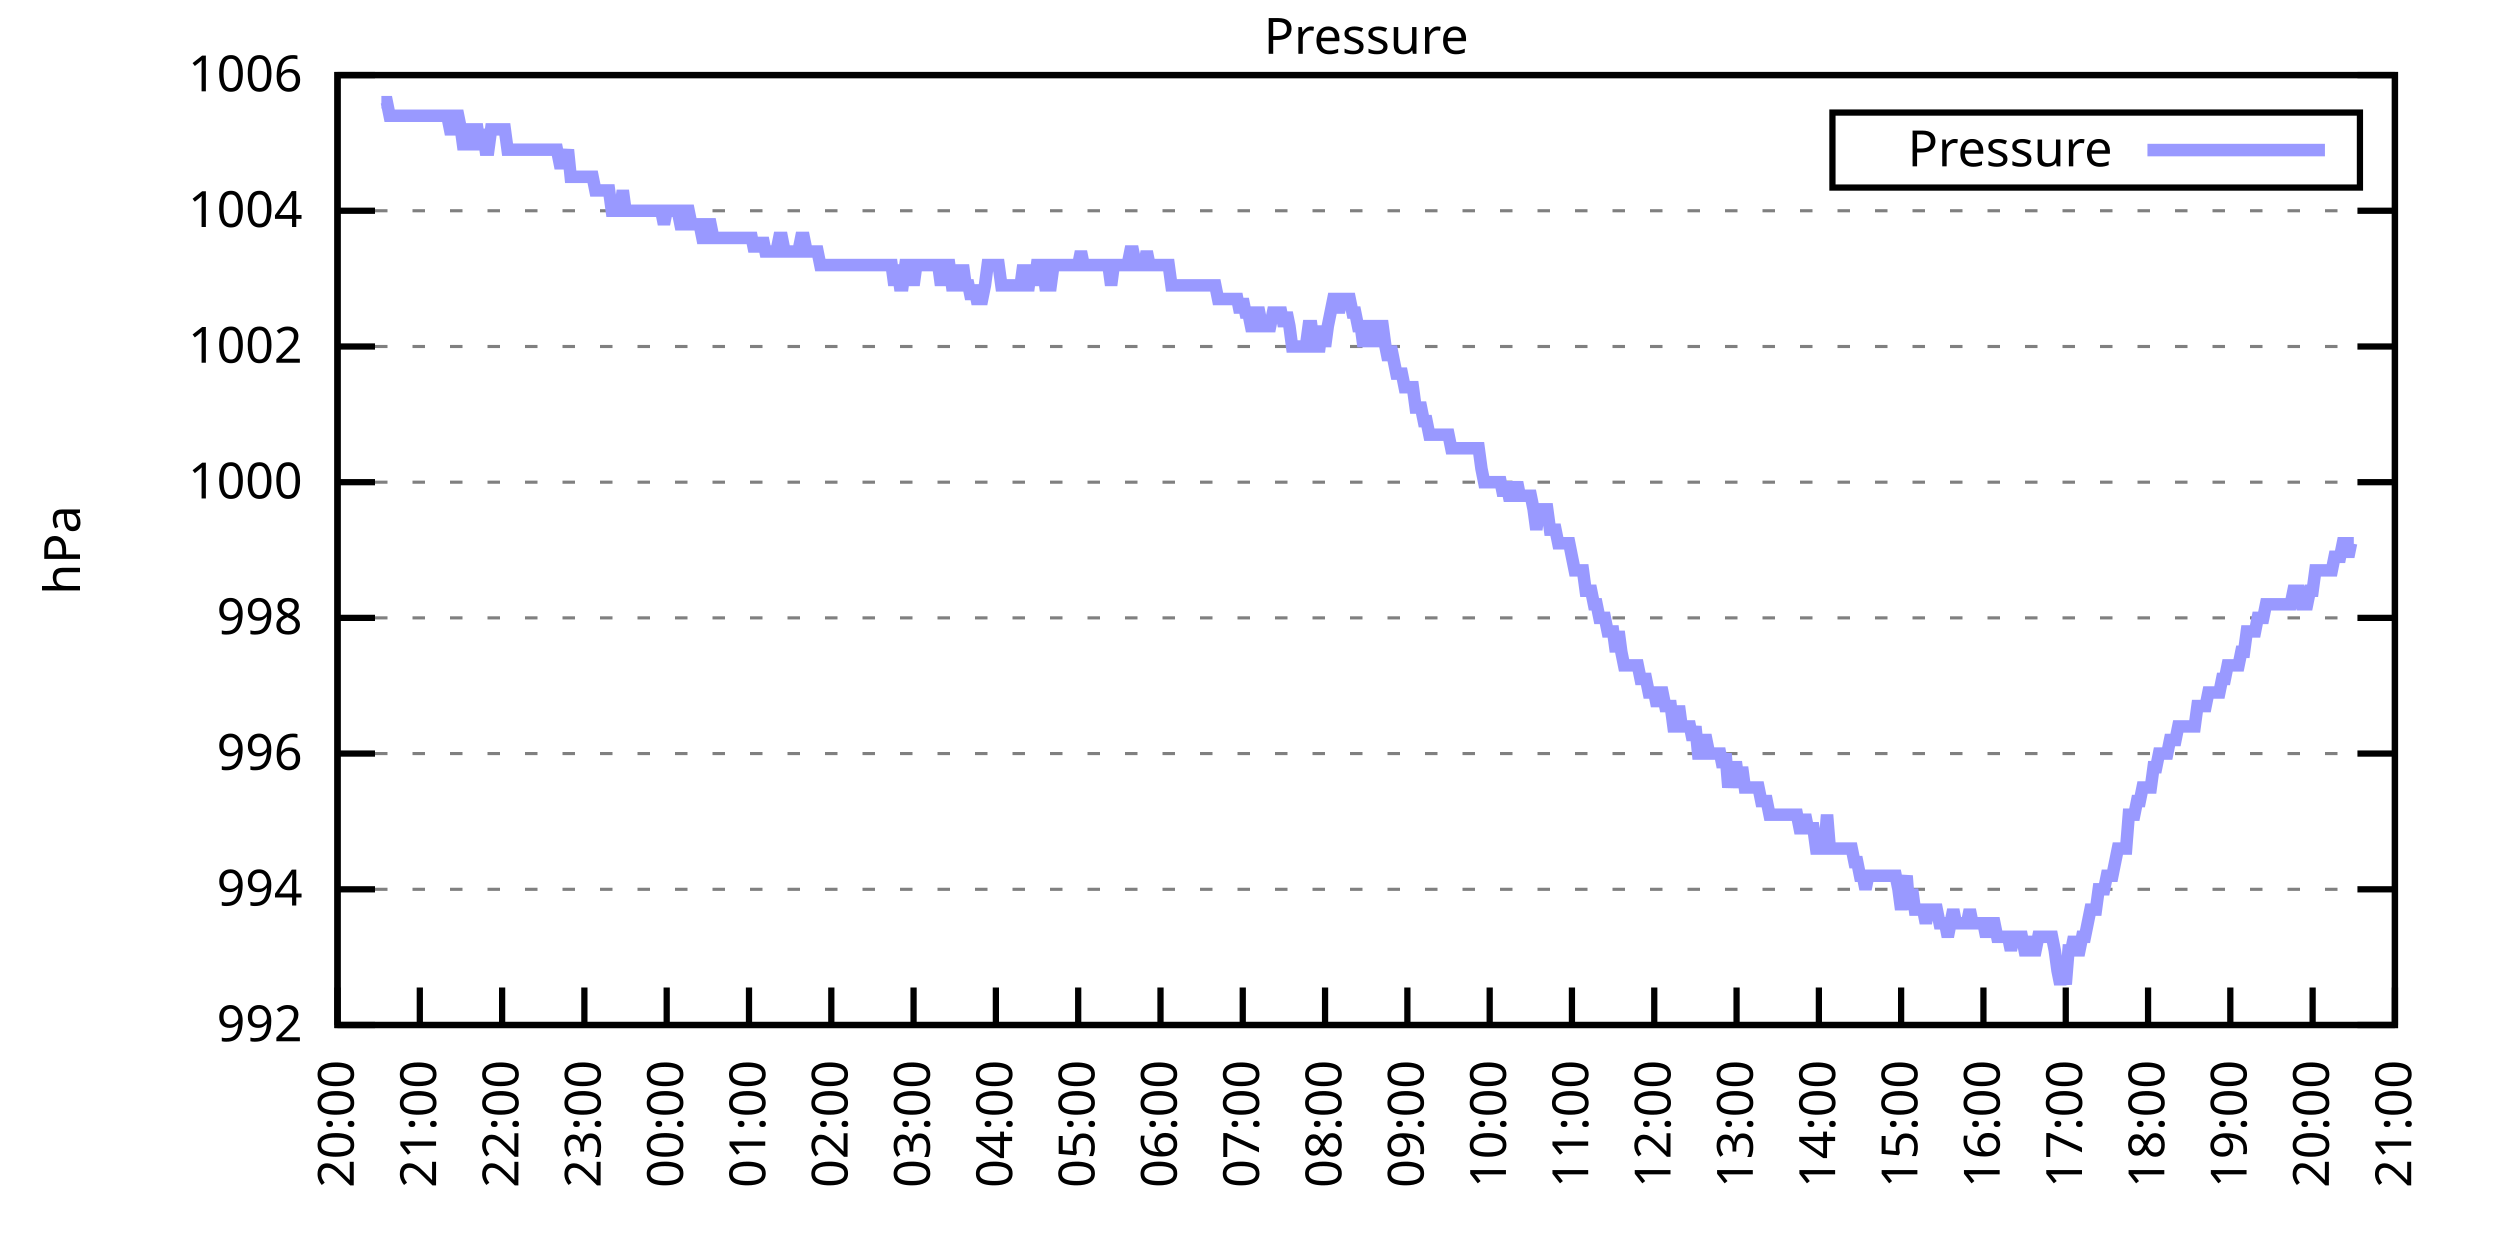
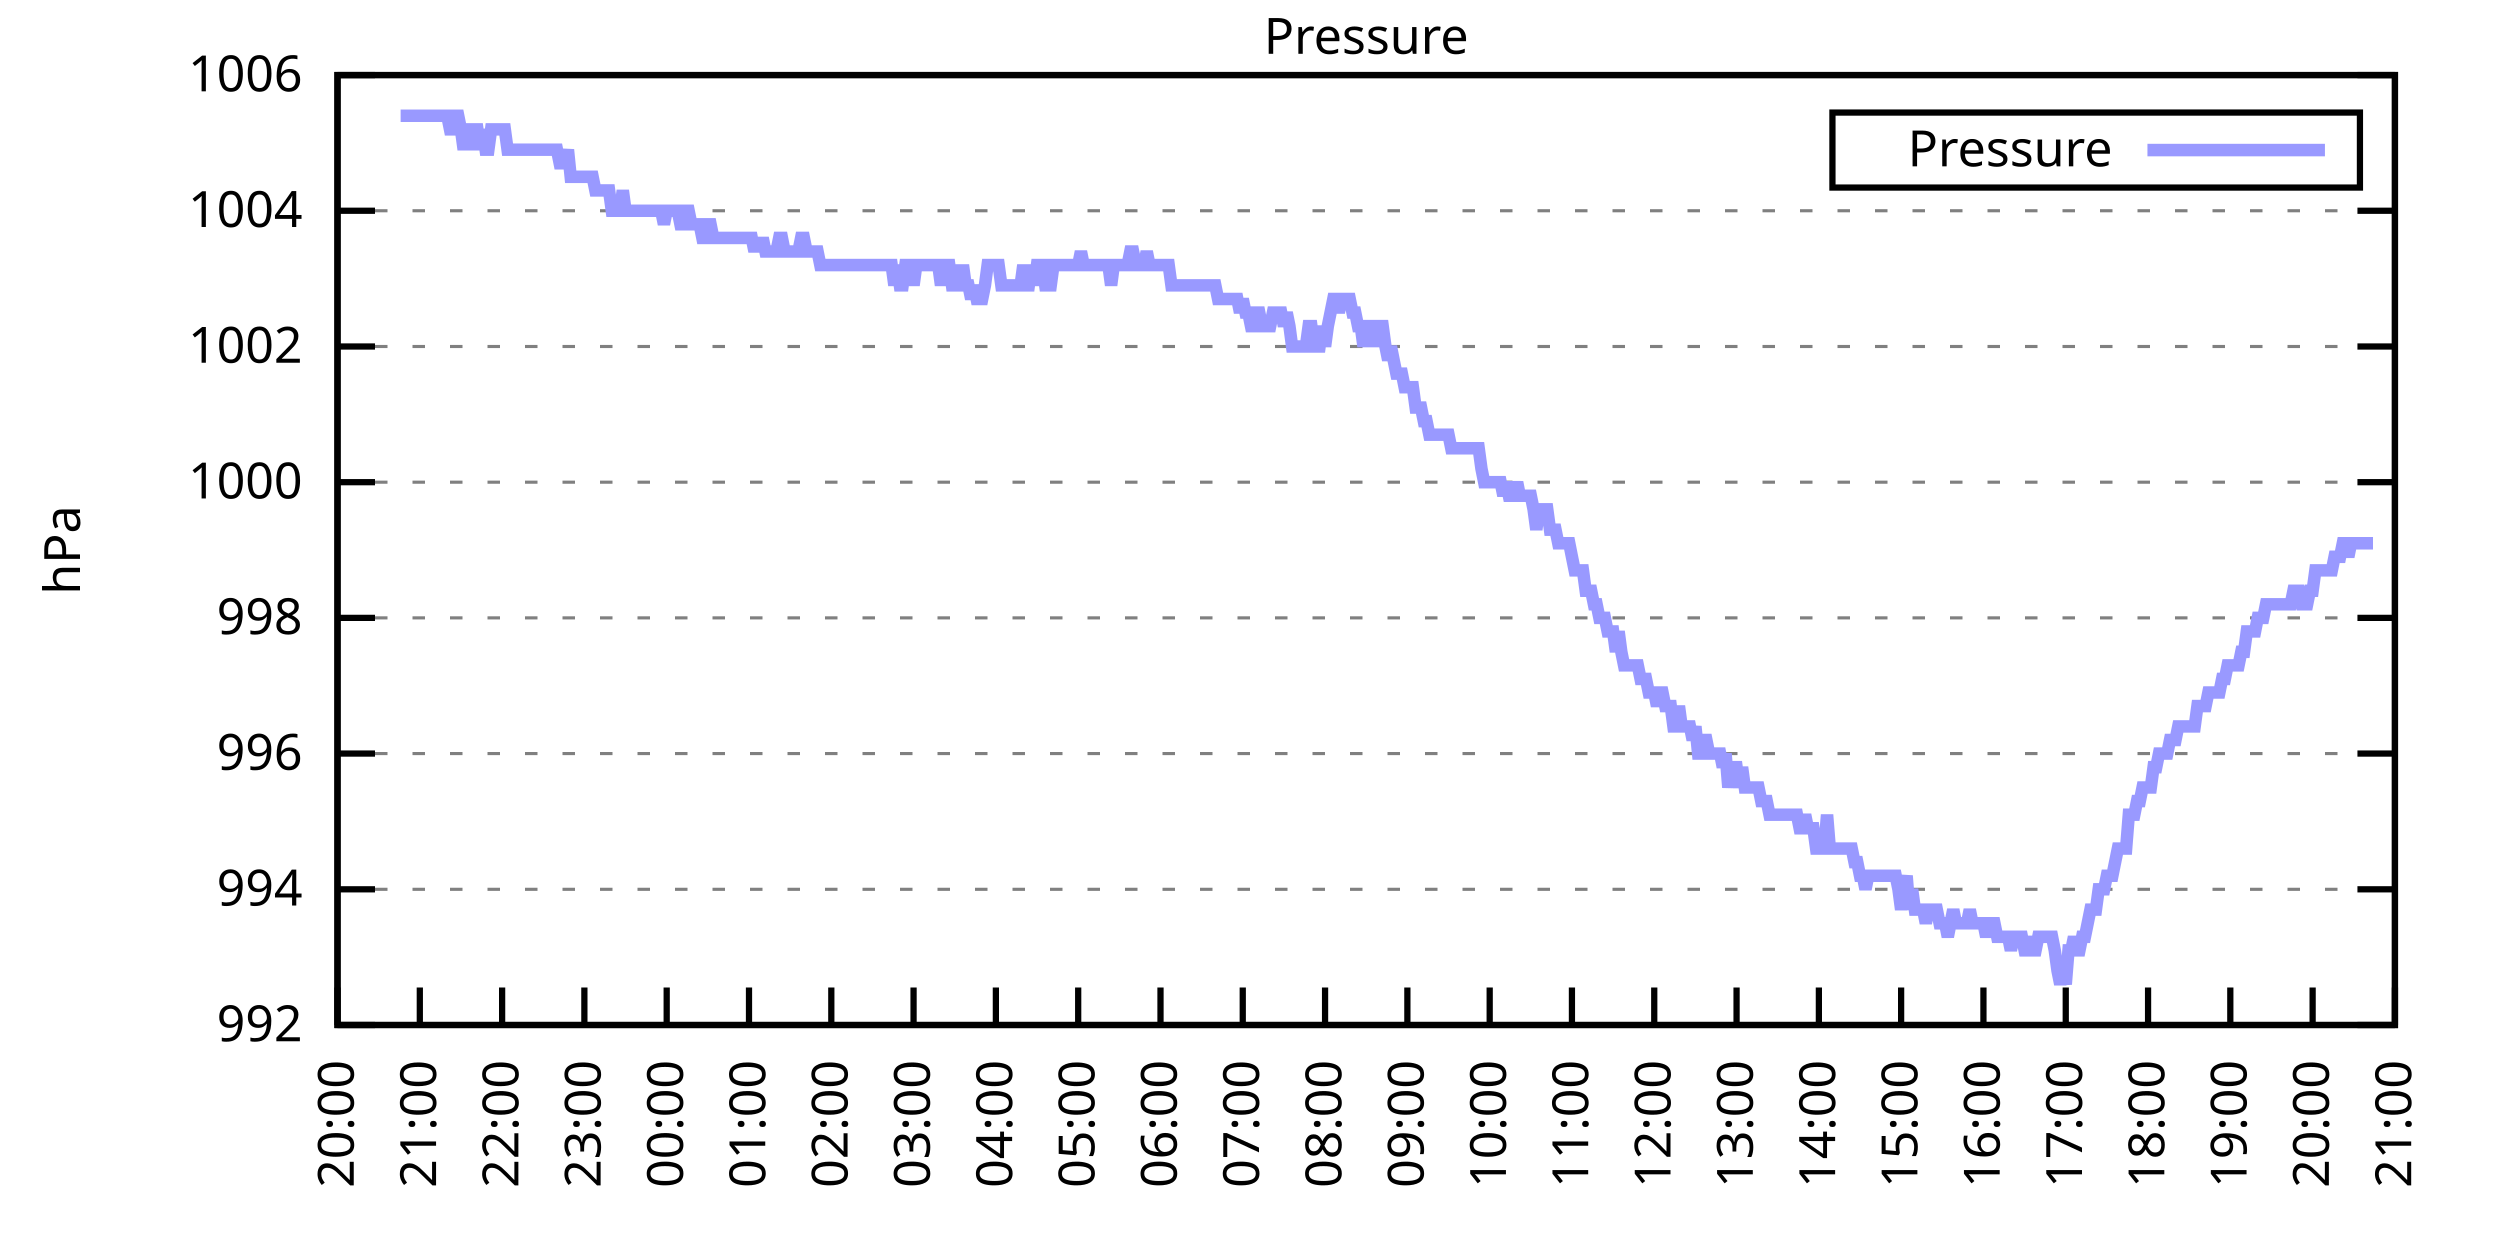
<svg xmlns="http://www.w3.org/2000/svg" xmlns:xlink="http://www.w3.org/1999/xlink" width="400" height="200" viewBox="0 0 400 200">
  <g id="gnuplot_canvas">
    <rect x="0" y="0" width="400" height="200" fill="none" />
    <defs>
      <circle id="gpDot" r="0.5" stroke-width="0.5" stroke="currentColor" />
      <path id="gpPt0" stroke-width="0.333" stroke="currentColor" d="M-1,0 h2 M0,-1 v2" />
      <path id="gpPt1" stroke-width="0.333" stroke="currentColor" d="M-1,-1 L1,1 M1,-1 L-1,1" />
      <path id="gpPt2" stroke-width="0.333" stroke="currentColor" d="M-1,0 L1,0 M0,-1 L0,1 M-1,-1 L1,1 M-1,1 L1,-1" />
      <rect id="gpPt3" stroke-width="0.333" stroke="currentColor" x="-1" y="-1" width="2" height="2" />
      <rect id="gpPt4" stroke-width="0.333" stroke="currentColor" fill="currentColor" x="-1" y="-1" width="2" height="2" />
      <circle id="gpPt5" stroke-width="0.333" stroke="currentColor" cx="0" cy="0" r="1" />
      <use xlink:href="#gpPt5" id="gpPt6" fill="currentColor" stroke="none" />
      <path id="gpPt7" stroke-width="0.333" stroke="currentColor" d="M0,-1.33 L-1.33,0.67 L1.33,0.67 z" />
      <use xlink:href="#gpPt7" id="gpPt8" fill="currentColor" stroke="none" />
      <use xlink:href="#gpPt7" id="gpPt9" stroke="currentColor" transform="rotate(180)" />
      <use xlink:href="#gpPt9" id="gpPt10" fill="currentColor" stroke="none" />
      <use xlink:href="#gpPt3" id="gpPt11" stroke="currentColor" transform="rotate(45)" />
      <use xlink:href="#gpPt11" id="gpPt12" fill="currentColor" stroke="none" />
      <path id="gpPt13" stroke-width="0.333" stroke="currentColor" d="M0,1.330 L1.265,0.411 L0.782,-1.067 L-0.782,-1.076 L-1.265,0.411 z" />
      <use xlink:href="#gpPt13" id="gpPt14" fill="currentColor" stroke="none" />
      <filter id="textbox" filterUnits="objectBoundingBox" x="0" y="0" height="1" width="1">
        <feFlood flood-color="white" flood-opacity="1" result="bgnd" />
        <feComposite in="SourceGraphic" in2="bgnd" operator="atop" />
      </filter>
      <filter id="greybox" filterUnits="objectBoundingBox" x="0" y="0" height="1" width="1">
        <feFlood flood-color="lightgrey" flood-opacity="1" result="grey" />
        <feComposite in="SourceGraphic" in2="grey" operator="atop" />
      </filter>
    </defs>
    <g fill="none" color="white" stroke="currentColor" stroke-width="1.00" stroke-linecap="butt" stroke-linejoin="miter">
</g>
    <g fill="none" color="black" stroke="currentColor" stroke-width="1.00" stroke-linecap="butt" stroke-linejoin="miter">
      <g stroke="none" shape-rendering="crispEdges">
        <polygon fill="rgb(255, 255, 255)" points="54.00,164.00 383.18,164.00 383.18,12.02 54.00,12.02 " />
      </g>
    </g>
    <g fill="none" color="black" stroke="currentColor" stroke-width="1.00" stroke-linecap="butt" stroke-linejoin="miter">
</g>
    <g fill="none" color="black" stroke="black" stroke-width="0.50" stroke-linecap="butt" stroke-linejoin="miter">
</g>
    <g fill="none" color="gray" stroke="currentColor" stroke-width="0.50" stroke-linecap="butt" stroke-linejoin="miter">
      <path stroke="gray" stroke-dasharray="2,4" class="gridline" d="M54.00,164.00 L383.19,164.00  " />
    </g>
    <g fill="none" color="gray" stroke="gray" stroke-width="1.00" stroke-linecap="butt" stroke-linejoin="miter">
</g>
    <g fill="none" color="black" stroke="currentColor" stroke-width="1.00" stroke-linecap="butt" stroke-linejoin="miter">
      <path stroke="black" d="M54.00,164.00 L60.00,164.00 M383.19,164.00 L377.19,164.00  " />
      <g transform="translate(48.40,166.60)" stroke="none" fill="black" font-family="Sans" font-size="8.00" text-anchor="end">
        <text>
          <tspan font-family="Sans"> 992</tspan>
        </text>
      </g>
    </g>
    <g fill="none" color="black" stroke="currentColor" stroke-width="1.00" stroke-linecap="butt" stroke-linejoin="miter">
</g>
    <g fill="none" color="black" stroke="black" stroke-width="0.50" stroke-linecap="butt" stroke-linejoin="miter">
</g>
    <g fill="none" color="gray" stroke="currentColor" stroke-width="0.50" stroke-linecap="butt" stroke-linejoin="miter">
      <path stroke="gray" stroke-dasharray="2,4" class="gridline" d="M54.00,142.29 L383.19,142.29  " />
    </g>
    <g fill="none" color="gray" stroke="gray" stroke-width="1.00" stroke-linecap="butt" stroke-linejoin="miter">
</g>
    <g fill="none" color="black" stroke="currentColor" stroke-width="1.00" stroke-linecap="butt" stroke-linejoin="miter">
      <path stroke="black" d="M54.00,142.29 L60.00,142.29 M383.19,142.29 L377.19,142.29  " />
      <g transform="translate(48.40,144.89)" stroke="none" fill="black" font-family="Sans" font-size="8.00" text-anchor="end">
        <text>
          <tspan font-family="Sans"> 994</tspan>
        </text>
      </g>
    </g>
    <g fill="none" color="black" stroke="currentColor" stroke-width="1.00" stroke-linecap="butt" stroke-linejoin="miter">
</g>
    <g fill="none" color="black" stroke="black" stroke-width="0.50" stroke-linecap="butt" stroke-linejoin="miter">
</g>
    <g fill="none" color="gray" stroke="currentColor" stroke-width="0.50" stroke-linecap="butt" stroke-linejoin="miter">
      <path stroke="gray" stroke-dasharray="2,4" class="gridline" d="M54.00,120.57 L383.19,120.57  " />
    </g>
    <g fill="none" color="gray" stroke="gray" stroke-width="1.00" stroke-linecap="butt" stroke-linejoin="miter">
</g>
    <g fill="none" color="black" stroke="currentColor" stroke-width="1.00" stroke-linecap="butt" stroke-linejoin="miter">
      <path stroke="black" d="M54.00,120.57 L60.00,120.57 M383.19,120.57 L377.19,120.57  " />
      <g transform="translate(48.40,123.17)" stroke="none" fill="black" font-family="Sans" font-size="8.00" text-anchor="end">
        <text>
          <tspan font-family="Sans"> 996</tspan>
        </text>
      </g>
    </g>
    <g fill="none" color="black" stroke="currentColor" stroke-width="1.00" stroke-linecap="butt" stroke-linejoin="miter">
</g>
    <g fill="none" color="black" stroke="black" stroke-width="0.50" stroke-linecap="butt" stroke-linejoin="miter">
</g>
    <g fill="none" color="gray" stroke="currentColor" stroke-width="0.50" stroke-linecap="butt" stroke-linejoin="miter">
      <path stroke="gray" stroke-dasharray="2,4" class="gridline" d="M54.00,98.86 L383.19,98.86  " />
    </g>
    <g fill="none" color="gray" stroke="gray" stroke-width="1.00" stroke-linecap="butt" stroke-linejoin="miter">
</g>
    <g fill="none" color="black" stroke="currentColor" stroke-width="1.00" stroke-linecap="butt" stroke-linejoin="miter">
      <path stroke="black" d="M54.00,98.86 L60.00,98.86 M383.19,98.86 L377.19,98.86  " />
      <g transform="translate(48.40,101.46)" stroke="none" fill="black" font-family="Sans" font-size="8.00" text-anchor="end">
        <text>
          <tspan font-family="Sans"> 998</tspan>
        </text>
      </g>
    </g>
    <g fill="none" color="black" stroke="currentColor" stroke-width="1.00" stroke-linecap="butt" stroke-linejoin="miter">
</g>
    <g fill="none" color="black" stroke="black" stroke-width="0.50" stroke-linecap="butt" stroke-linejoin="miter">
</g>
    <g fill="none" color="gray" stroke="currentColor" stroke-width="0.50" stroke-linecap="butt" stroke-linejoin="miter">
      <path stroke="gray" stroke-dasharray="2,4" class="gridline" d="M54.00,77.15 L383.19,77.15  " />
    </g>
    <g fill="none" color="gray" stroke="gray" stroke-width="1.00" stroke-linecap="butt" stroke-linejoin="miter">
</g>
    <g fill="none" color="black" stroke="currentColor" stroke-width="1.00" stroke-linecap="butt" stroke-linejoin="miter">
      <path stroke="black" d="M54.00,77.15 L60.00,77.15 M383.19,77.15 L377.19,77.15  " />
      <g transform="translate(48.40,79.75)" stroke="none" fill="black" font-family="Sans" font-size="8.00" text-anchor="end">
        <text>
          <tspan font-family="Sans"> 1000</tspan>
        </text>
      </g>
    </g>
    <g fill="none" color="black" stroke="currentColor" stroke-width="1.00" stroke-linecap="butt" stroke-linejoin="miter">
</g>
    <g fill="none" color="black" stroke="black" stroke-width="0.50" stroke-linecap="butt" stroke-linejoin="miter">
</g>
    <g fill="none" color="gray" stroke="currentColor" stroke-width="0.50" stroke-linecap="butt" stroke-linejoin="miter">
      <path stroke="gray" stroke-dasharray="2,4" class="gridline" d="M54.00,55.44 L383.19,55.44  " />
    </g>
    <g fill="none" color="gray" stroke="gray" stroke-width="1.00" stroke-linecap="butt" stroke-linejoin="miter">
</g>
    <g fill="none" color="black" stroke="currentColor" stroke-width="1.00" stroke-linecap="butt" stroke-linejoin="miter">
      <path stroke="black" d="M54.00,55.44 L60.00,55.44 M383.19,55.44 L377.19,55.44  " />
      <g transform="translate(48.40,58.04)" stroke="none" fill="black" font-family="Sans" font-size="8.00" text-anchor="end">
        <text>
          <tspan font-family="Sans"> 1002</tspan>
        </text>
      </g>
    </g>
    <g fill="none" color="black" stroke="currentColor" stroke-width="1.00" stroke-linecap="butt" stroke-linejoin="miter">
</g>
    <g fill="none" color="black" stroke="black" stroke-width="0.50" stroke-linecap="butt" stroke-linejoin="miter">
</g>
    <g fill="none" color="gray" stroke="currentColor" stroke-width="0.50" stroke-linecap="butt" stroke-linejoin="miter">
      <path stroke="gray" stroke-dasharray="2,4" class="gridline" d="M54.00,33.72 L383.19,33.72  " />
    </g>
    <g fill="none" color="gray" stroke="gray" stroke-width="1.00" stroke-linecap="butt" stroke-linejoin="miter">
</g>
    <g fill="none" color="black" stroke="currentColor" stroke-width="1.00" stroke-linecap="butt" stroke-linejoin="miter">
      <path stroke="black" d="M54.00,33.72 L60.00,33.72 M383.19,33.72 L377.19,33.72  " />
      <g transform="translate(48.40,36.32)" stroke="none" fill="black" font-family="Sans" font-size="8.00" text-anchor="end">
        <text>
          <tspan font-family="Sans"> 1004</tspan>
        </text>
      </g>
    </g>
    <g fill="none" color="black" stroke="currentColor" stroke-width="1.00" stroke-linecap="butt" stroke-linejoin="miter">
</g>
    <g fill="none" color="black" stroke="black" stroke-width="0.50" stroke-linecap="butt" stroke-linejoin="miter">
</g>
    <g fill="none" color="gray" stroke="currentColor" stroke-width="0.50" stroke-linecap="butt" stroke-linejoin="miter">
      <path stroke="gray" stroke-dasharray="2,4" class="gridline" d="M54.00,12.01 L383.19,12.01  " />
    </g>
    <g fill="none" color="gray" stroke="gray" stroke-width="1.00" stroke-linecap="butt" stroke-linejoin="miter">
</g>
    <g fill="none" color="black" stroke="currentColor" stroke-width="1.00" stroke-linecap="butt" stroke-linejoin="miter">
      <path stroke="black" d="M54.00,12.01 L60.00,12.01 M383.19,12.01 L377.19,12.01  " />
      <g transform="translate(48.40,14.61)" stroke="none" fill="black" font-family="Sans" font-size="8.00" text-anchor="end">
        <text>
          <tspan font-family="Sans"> 1006</tspan>
        </text>
      </g>
    </g>
    <g fill="none" color="black" stroke="currentColor" stroke-width="1.00" stroke-linecap="butt" stroke-linejoin="miter">
      <path stroke="black" d="M54.00,164.00 L54.00,158.00  " />
      <g transform="translate(56.60,169.60) rotate(270.00)" stroke="none" fill="black" font-family="Sans" font-size="8.00" text-anchor="end">
        <text>
          <tspan font-family="Sans">20:00</tspan>
        </text>
      </g>
    </g>
    <g fill="none" color="black" stroke="currentColor" stroke-width="1.00" stroke-linecap="butt" stroke-linejoin="miter">
      <path stroke="black" d="M67.17,164.00 L67.17,158.00  " />
      <g transform="translate(69.77,169.60) rotate(270.00)" stroke="none" fill="black" font-family="Sans" font-size="8.00" text-anchor="end">
        <text>
          <tspan font-family="Sans">21:00</tspan>
        </text>
      </g>
    </g>
    <g fill="none" color="black" stroke="currentColor" stroke-width="1.00" stroke-linecap="butt" stroke-linejoin="miter">
      <path stroke="black" d="M80.34,164.00 L80.34,158.00  " />
      <g transform="translate(82.94,169.60) rotate(270.00)" stroke="none" fill="black" font-family="Sans" font-size="8.00" text-anchor="end">
        <text>
          <tspan font-family="Sans">22:00</tspan>
        </text>
      </g>
    </g>
    <g fill="none" color="black" stroke="currentColor" stroke-width="1.00" stroke-linecap="butt" stroke-linejoin="miter">
      <path stroke="black" d="M93.50,164.00 L93.50,158.00  " />
      <g transform="translate(96.10,169.60) rotate(270.00)" stroke="none" fill="black" font-family="Sans" font-size="8.00" text-anchor="end">
        <text>
          <tspan font-family="Sans">23:00</tspan>
        </text>
      </g>
    </g>
    <g fill="none" color="black" stroke="currentColor" stroke-width="1.00" stroke-linecap="butt" stroke-linejoin="miter">
      <path stroke="black" d="M106.67,164.00 L106.67,158.00  " />
      <g transform="translate(109.27,169.60) rotate(270.00)" stroke="none" fill="black" font-family="Sans" font-size="8.00" text-anchor="end">
        <text>
          <tspan font-family="Sans">00:00</tspan>
        </text>
      </g>
    </g>
    <g fill="none" color="black" stroke="currentColor" stroke-width="1.00" stroke-linecap="butt" stroke-linejoin="miter">
      <path stroke="black" d="M119.84,164.00 L119.84,158.00  " />
      <g transform="translate(122.44,169.60) rotate(270.00)" stroke="none" fill="black" font-family="Sans" font-size="8.00" text-anchor="end">
        <text>
          <tspan font-family="Sans">01:00</tspan>
        </text>
      </g>
    </g>
    <g fill="none" color="black" stroke="currentColor" stroke-width="1.00" stroke-linecap="butt" stroke-linejoin="miter">
      <path stroke="black" d="M133.01,164.00 L133.01,158.00  " />
      <g transform="translate(135.61,169.60) rotate(270.00)" stroke="none" fill="black" font-family="Sans" font-size="8.00" text-anchor="end">
        <text>
          <tspan font-family="Sans">02:00</tspan>
        </text>
      </g>
    </g>
    <g fill="none" color="black" stroke="currentColor" stroke-width="1.00" stroke-linecap="butt" stroke-linejoin="miter">
      <path stroke="black" d="M146.17,164.00 L146.17,158.00  " />
      <g transform="translate(148.77,169.60) rotate(270.00)" stroke="none" fill="black" font-family="Sans" font-size="8.00" text-anchor="end">
        <text>
          <tspan font-family="Sans">03:00</tspan>
        </text>
      </g>
    </g>
    <g fill="none" color="black" stroke="currentColor" stroke-width="1.00" stroke-linecap="butt" stroke-linejoin="miter">
      <path stroke="black" d="M159.34,164.00 L159.34,158.00  " />
      <g transform="translate(161.94,169.60) rotate(270.00)" stroke="none" fill="black" font-family="Sans" font-size="8.00" text-anchor="end">
        <text>
          <tspan font-family="Sans">04:00</tspan>
        </text>
      </g>
    </g>
    <g fill="none" color="black" stroke="currentColor" stroke-width="1.00" stroke-linecap="butt" stroke-linejoin="miter">
      <path stroke="black" d="M172.51,164.00 L172.51,158.00  " />
      <g transform="translate(175.11,169.60) rotate(270.00)" stroke="none" fill="black" font-family="Sans" font-size="8.00" text-anchor="end">
        <text>
          <tspan font-family="Sans">05:00</tspan>
        </text>
      </g>
    </g>
    <g fill="none" color="black" stroke="currentColor" stroke-width="1.00" stroke-linecap="butt" stroke-linejoin="miter">
      <path stroke="black" d="M185.68,164.00 L185.68,158.00  " />
      <g transform="translate(188.28,169.60) rotate(270.00)" stroke="none" fill="black" font-family="Sans" font-size="8.00" text-anchor="end">
        <text>
          <tspan font-family="Sans">06:00</tspan>
        </text>
      </g>
    </g>
    <g fill="none" color="black" stroke="currentColor" stroke-width="1.00" stroke-linecap="butt" stroke-linejoin="miter">
      <path stroke="black" d="M198.84,164.00 L198.84,158.00  " />
      <g transform="translate(201.44,169.60) rotate(270.00)" stroke="none" fill="black" font-family="Sans" font-size="8.00" text-anchor="end">
        <text>
          <tspan font-family="Sans">07:00</tspan>
        </text>
      </g>
    </g>
    <g fill="none" color="black" stroke="currentColor" stroke-width="1.00" stroke-linecap="butt" stroke-linejoin="miter">
      <path stroke="black" d="M212.01,164.00 L212.01,158.00  " />
      <g transform="translate(214.61,169.60) rotate(270.00)" stroke="none" fill="black" font-family="Sans" font-size="8.00" text-anchor="end">
        <text>
          <tspan font-family="Sans">08:00</tspan>
        </text>
      </g>
    </g>
    <g fill="none" color="black" stroke="currentColor" stroke-width="1.00" stroke-linecap="butt" stroke-linejoin="miter">
      <path stroke="black" d="M225.18,164.00 L225.18,158.00  " />
      <g transform="translate(227.78,169.60) rotate(270.00)" stroke="none" fill="black" font-family="Sans" font-size="8.00" text-anchor="end">
        <text>
          <tspan font-family="Sans">09:00</tspan>
        </text>
      </g>
    </g>
    <g fill="none" color="black" stroke="currentColor" stroke-width="1.00" stroke-linecap="butt" stroke-linejoin="miter">
      <path stroke="black" d="M238.35,164.00 L238.35,158.00  " />
      <g transform="translate(240.95,169.60) rotate(270.00)" stroke="none" fill="black" font-family="Sans" font-size="8.00" text-anchor="end">
        <text>
          <tspan font-family="Sans">10:00</tspan>
        </text>
      </g>
    </g>
    <g fill="none" color="black" stroke="currentColor" stroke-width="1.00" stroke-linecap="butt" stroke-linejoin="miter">
      <path stroke="black" d="M251.51,164.00 L251.51,158.00  " />
      <g transform="translate(254.11,169.60) rotate(270.00)" stroke="none" fill="black" font-family="Sans" font-size="8.00" text-anchor="end">
        <text>
          <tspan font-family="Sans">11:00</tspan>
        </text>
      </g>
    </g>
    <g fill="none" color="black" stroke="currentColor" stroke-width="1.00" stroke-linecap="butt" stroke-linejoin="miter">
      <path stroke="black" d="M264.68,164.00 L264.68,158.00  " />
      <g transform="translate(267.28,169.60) rotate(270.00)" stroke="none" fill="black" font-family="Sans" font-size="8.00" text-anchor="end">
        <text>
          <tspan font-family="Sans">12:00</tspan>
        </text>
      </g>
    </g>
    <g fill="none" color="black" stroke="currentColor" stroke-width="1.00" stroke-linecap="butt" stroke-linejoin="miter">
      <path stroke="black" d="M277.85,164.00 L277.85,158.00  " />
      <g transform="translate(280.45,169.60) rotate(270.00)" stroke="none" fill="black" font-family="Sans" font-size="8.00" text-anchor="end">
        <text>
          <tspan font-family="Sans">13:00</tspan>
        </text>
      </g>
    </g>
    <g fill="none" color="black" stroke="currentColor" stroke-width="1.00" stroke-linecap="butt" stroke-linejoin="miter">
      <path stroke="black" d="M291.02,164.00 L291.02,158.00  " />
      <g transform="translate(293.62,169.60) rotate(270.00)" stroke="none" fill="black" font-family="Sans" font-size="8.00" text-anchor="end">
        <text>
          <tspan font-family="Sans">14:00</tspan>
        </text>
      </g>
    </g>
    <g fill="none" color="black" stroke="currentColor" stroke-width="1.00" stroke-linecap="butt" stroke-linejoin="miter">
      <path stroke="black" d="M304.18,164.00 L304.18,158.00  " />
      <g transform="translate(306.78,169.60) rotate(270.00)" stroke="none" fill="black" font-family="Sans" font-size="8.00" text-anchor="end">
        <text>
          <tspan font-family="Sans">15:00</tspan>
        </text>
      </g>
    </g>
    <g fill="none" color="black" stroke="currentColor" stroke-width="1.00" stroke-linecap="butt" stroke-linejoin="miter">
      <path stroke="black" d="M317.35,164.00 L317.35,158.00  " />
      <g transform="translate(319.95,169.60) rotate(270.00)" stroke="none" fill="black" font-family="Sans" font-size="8.00" text-anchor="end">
        <text>
          <tspan font-family="Sans">16:00</tspan>
        </text>
      </g>
    </g>
    <g fill="none" color="black" stroke="currentColor" stroke-width="1.00" stroke-linecap="butt" stroke-linejoin="miter">
      <path stroke="black" d="M330.52,164.00 L330.52,158.00  " />
      <g transform="translate(333.12,169.60) rotate(270.00)" stroke="none" fill="black" font-family="Sans" font-size="8.00" text-anchor="end">
        <text>
          <tspan font-family="Sans">17:00</tspan>
        </text>
      </g>
    </g>
    <g fill="none" color="black" stroke="currentColor" stroke-width="1.00" stroke-linecap="butt" stroke-linejoin="miter">
      <path stroke="black" d="M343.69,164.00 L343.69,158.00  " />
      <g transform="translate(346.29,169.60) rotate(270.00)" stroke="none" fill="black" font-family="Sans" font-size="8.00" text-anchor="end">
        <text>
          <tspan font-family="Sans">18:00</tspan>
        </text>
      </g>
    </g>
    <g fill="none" color="black" stroke="currentColor" stroke-width="1.00" stroke-linecap="butt" stroke-linejoin="miter">
      <path stroke="black" d="M356.85,164.00 L356.85,158.00  " />
      <g transform="translate(359.45,169.60) rotate(270.00)" stroke="none" fill="black" font-family="Sans" font-size="8.00" text-anchor="end">
        <text>
          <tspan font-family="Sans">19:00</tspan>
        </text>
      </g>
    </g>
    <g fill="none" color="black" stroke="currentColor" stroke-width="1.00" stroke-linecap="butt" stroke-linejoin="miter">
      <path stroke="black" d="M370.02,164.00 L370.02,158.00  " />
      <g transform="translate(372.62,169.60) rotate(270.00)" stroke="none" fill="black" font-family="Sans" font-size="8.00" text-anchor="end">
        <text>
          <tspan font-family="Sans">20:00</tspan>
        </text>
      </g>
    </g>
    <g fill="none" color="black" stroke="currentColor" stroke-width="1.00" stroke-linecap="butt" stroke-linejoin="miter">
      <path stroke="black" d="M383.19,164.00 L383.19,158.00  " />
      <g transform="translate(385.79,169.60) rotate(270.00)" stroke="none" fill="black" font-family="Sans" font-size="8.00" text-anchor="end">
        <text>
          <tspan font-family="Sans">21:00</tspan>
        </text>
      </g>
    </g>
    <g fill="none" color="black" stroke="currentColor" stroke-width="1.00" stroke-linecap="butt" stroke-linejoin="miter">
</g>
    <g fill="none" color="black" stroke="currentColor" stroke-width="1.00" stroke-linecap="butt" stroke-linejoin="miter">
      <path stroke="black" d="M54.00,12.01 L54.00,164.00 L383.19,164.00 L383.19,12.01 L54.00,12.01 Z  " />
    </g>
    <g fill="none" color="black" stroke="currentColor" stroke-width="1.00" stroke-linecap="butt" stroke-linejoin="miter">
</g>
    <g fill="none" color="black" stroke="currentColor" stroke-width="1.00" stroke-linecap="butt" stroke-linejoin="miter">
      <path stroke="black" d="M293.19,30.01 L293.19,18.01 L377.59,18.01 L377.59,30.01 L293.19,30.01 Z  " />
    </g>
    <g id="Pressure_plot_1">
      <g fill="none" color="white" stroke="black" stroke-width="2.00" stroke-linecap="butt" stroke-linejoin="miter">
</g>
      <g fill="none" color="black" stroke="currentColor" stroke-width="2.00" stroke-linecap="butt" stroke-linejoin="miter">
        <g transform="translate(337.99,26.61)" stroke="none" fill="black" font-family="Sans" font-size="8.00" text-anchor="end">
          <text>
            <tspan font-family="Sans">Pressure</tspan>
          </text>
        </g>
      </g>
      <g fill="none" color="black" stroke="currentColor" stroke-width="2.00" stroke-linecap="butt" stroke-linejoin="miter">
-         <path stroke="rgb(153, 153, 255)" d="M343.59,24.01 L371.99,24.01 M61.02,16.35 L61.46,16.35 L61.90,16.35 L62.34,18.52 L62.78,18.52 L63.22,18.52   L63.66,18.52 L64.10,18.52 L64.53,18.52 L64.97,18.52 L65.41,18.52 L65.85,18.52 L66.29,18.52 L66.73,18.52   L67.17,18.52 L67.61,18.52 L68.05,18.52 L68.48,18.52 L68.92,18.52 L69.80,18.52 L70.24,18.52 L70.68,18.52   L71.12,18.52 L71.56,18.52 L72.00,20.70 L72.43,20.70 L72.87,18.52 L73.31,18.52 L73.75,20.70 L74.19,23.95   L74.63,20.70 L75.07,20.70 L75.51,23.95 L75.95,20.70 L76.38,20.70 L76.82,23.95 L77.26,20.70 L77.70,23.95   L78.14,23.95 L78.58,20.70 L79.02,20.70 L79.46,20.70 L79.90,20.70 L80.34,20.70 L80.77,20.70 L81.21,23.95   L81.65,23.95 L82.09,23.95 L82.53,23.95 L82.97,23.95 L83.41,23.95 L83.85,23.95 L84.29,23.95 L84.72,23.95   L85.16,23.95 L85.60,23.95 L86.04,23.95 L86.48,23.95 L86.92,23.95 L87.36,23.95 L87.80,23.95 L88.24,23.95   L88.67,23.95 L89.11,23.95 L89.55,26.12 L89.99,26.12 L90.43,26.12 L90.87,23.95 L91.31,28.29 L91.75,28.29   L92.19,28.29 L92.62,28.29 L93.06,28.29 L93.50,28.29 L93.94,28.29 L94.38,28.29 L94.82,28.29 L95.26,30.47   L95.70,30.47 L96.14,30.47 L96.58,30.47 L97.01,30.47 L97.45,30.47 L97.89,33.72 L98.33,33.72 L98.77,33.72   L99.21,33.72 L99.65,30.47 L100.09,33.72 L100.53,33.72 L100.96,33.72 L101.40,33.72 L101.84,33.72 L102.28,33.72   L102.72,33.72 L103.16,33.72 L103.60,33.72 L104.04,33.72 L104.48,33.72 L104.91,33.72 L105.35,33.72 L105.79,33.72   L106.23,35.89 L106.67,33.72 L107.11,33.72 L107.55,33.72 L107.99,33.72 L108.43,33.72 L108.87,35.89 L109.30,35.89   L109.74,33.72 L110.18,33.72 L110.62,35.89 L111.06,35.89 L111.50,35.89 L111.94,35.89 L112.38,38.07 L112.82,38.07   L113.25,35.89 L113.69,35.89 L114.13,38.07 L114.57,38.07 L115.01,38.07 L115.45,38.07 L115.89,38.07 L116.33,38.07   L116.77,38.07 L117.20,38.07 L117.64,38.07 L118.08,38.07 L118.52,38.07 L118.96,38.07 L119.40,38.07 L119.84,38.07   L120.28,38.07 L120.72,40.24 L121.15,38.07 L121.59,40.24 L122.03,38.07 L122.47,40.24 L122.91,40.24 L123.35,40.24   L123.79,40.24 L124.23,40.24 L124.67,38.07 L125.11,38.07 L125.54,40.24 L125.98,40.24 L126.42,40.24 L126.86,40.24   L127.30,40.24 L127.74,40.24 L128.18,38.07 L128.62,38.07 L129.06,40.24 L129.49,40.24 L129.93,40.24 L130.37,40.24   L130.81,40.24 L131.25,42.41 L131.69,42.41 L132.13,42.41 L132.57,42.41 L133.01,42.41 L133.44,42.41 L133.88,42.41   L134.32,42.41 L134.76,42.41 L135.20,42.41 L135.64,42.41 L136.08,42.41 L136.52,42.41 L136.96,42.41 L137.39,42.41   L137.83,42.41 L138.27,42.41 L138.71,42.41 L139.15,42.41 L139.59,42.41 L140.03,42.41 L140.47,42.41 L140.91,42.41   L141.35,42.41 L141.78,42.41 L142.22,42.41 L142.66,42.41 L143.10,45.66 L143.54,42.41 L143.98,45.66 L144.42,45.66   L144.86,42.41 L145.30,42.41 L145.73,42.41 L146.17,45.66 L146.61,42.41 L147.05,42.41 L147.49,42.41 L147.93,42.41   L148.37,42.41 L148.81,42.41 L149.25,42.41 L149.68,42.41 L150.12,42.41 L150.56,45.66 L151.00,42.41 L151.44,42.41   L151.88,42.41 L152.32,45.66 L152.76,45.66 L153.20,42.41 L153.63,45.66 L154.07,42.41 L154.51,45.66 L154.95,45.66   L155.39,47.84 L155.83,45.66 L156.27,47.84 L156.71,47.84 L157.15,47.84 L157.59,45.66 L158.02,42.41 L158.46,42.41   L158.90,42.41 L159.34,42.41 L159.78,42.41 L160.22,45.66 L160.66,45.66 L161.10,45.66 L161.54,45.66 L161.97,45.66   L162.41,45.66 L162.85,45.66 L163.29,45.66 L163.73,42.41 L164.17,45.66 L164.61,45.66 L165.05,42.41 L165.49,45.66   L165.92,42.41 L166.36,42.41 L166.80,42.41 L167.24,45.66 L167.68,45.66 L168.12,45.66 L168.56,42.41 L169.00,42.41   L169.44,42.41 L169.87,42.41 L170.31,42.41 L170.75,42.41 L171.19,42.41 L171.63,42.41 L172.07,42.41 L172.51,42.41   L172.95,40.24 L173.39,42.41 L173.83,42.41 L174.26,42.41 L174.70,42.41 L175.14,42.41 L175.58,42.41 L176.02,42.41   L176.46,42.41 L176.90,42.41 L177.34,42.41 L177.78,45.66 L178.21,42.41 L178.65,42.41 L179.09,42.41 L179.53,42.41   L179.97,42.41 L180.41,42.41 L180.85,40.24 L181.29,40.24 L181.73,42.41 L182.16,42.41 L182.60,42.41 L183.04,42.41   L183.48,40.24 L183.92,42.41 L184.36,42.41 L184.80,42.41 L185.24,42.41 L185.68,42.41 L186.11,42.41 L186.55,42.41   L186.99,42.41 L187.43,45.66 L187.87,45.66 L188.31,45.66 L188.75,45.66 L189.19,45.66 L189.63,45.66 L190.07,45.66   L190.50,45.66 L190.94,45.66 L191.38,45.66 L191.82,45.66 L192.26,45.66 L192.70,45.66 L193.14,45.66 L193.58,45.66   L194.02,45.66 L194.45,45.66 L194.89,47.84 L195.33,47.84 L195.77,47.84 L196.21,47.84 L196.65,47.84 L197.09,47.84   L197.53,47.84 L197.97,47.84 L198.40,50.01 L198.84,47.84 L199.28,50.01 L199.72,50.01 L200.16,52.18 L200.60,52.18   L201.04,50.01 L201.48,50.01 L201.92,52.18 L202.35,52.18 L202.79,52.18 L203.23,52.18 L203.67,50.01 L204.11,50.01   L204.55,50.01 L204.99,50.01 L205.43,52.18 L205.87,50.01 L206.31,52.18 L206.74,55.44 L207.18,55.44 L207.62,55.44   L208.06,55.44 L208.50,55.44 L208.94,55.44 L209.38,52.18 L209.82,52.18 L210.26,55.44 L210.69,55.44 L211.13,55.44   L211.57,52.18 L212.01,55.44 L212.45,52.18 L212.89,50.01 L213.33,47.84 L213.77,47.84 L214.21,50.01 L214.64,47.84   L215.08,47.84 L215.52,47.84 L215.96,47.84 L216.40,50.01 L216.84,50.01 L217.28,52.18 L217.72,52.18 L218.16,55.44   L218.60,52.18 L219.03,52.18 L219.47,52.18 L219.91,55.44 L220.35,52.18 L220.79,52.18 L221.23,52.18 L221.67,55.44   L222.11,57.61 L222.55,55.44 L222.98,57.61 L223.42,59.78 L223.86,59.78 L224.30,59.78 L224.74,61.95 L225.18,61.95   L225.62,61.95 L226.06,61.95 L226.50,65.21 L226.93,65.21 L227.37,65.21 L227.81,67.38 L228.25,67.38 L228.69,69.55   L229.13,69.55 L229.57,69.55 L230.01,69.55 L230.45,69.55 L230.88,69.55 L231.32,69.55 L231.76,69.55 L232.20,71.72   L232.64,71.72 L233.08,71.72 L233.52,71.72 L233.96,71.72 L234.40,71.72 L234.84,71.72 L235.27,71.72 L235.71,71.72   L236.15,71.72 L236.59,71.72 L237.03,74.98 L237.47,77.15 L237.91,77.15 L238.35,77.15 L238.79,77.15 L239.22,77.15   L239.66,77.15 L240.10,77.15 L240.54,79.32 L240.98,77.15 L241.42,79.32 L241.86,79.32 L242.30,79.32 L242.74,77.15   L243.17,79.32 L243.61,79.32 L244.05,79.32 L244.49,79.32 L244.93,79.32 L245.37,81.49 L245.81,84.75 L246.25,81.49   L246.69,81.49 L247.12,81.49 L247.56,81.49 L248.00,84.75 L248.44,84.75 L248.88,84.75 L249.32,86.92 L249.76,86.92   L250.20,86.92 L250.64,86.92 L251.08,86.92 L251.51,89.09 L251.95,91.26 L252.39,91.26 L252.83,91.26 L253.27,91.26   L253.71,94.52 L254.15,94.52 L254.59,94.52 L255.03,96.69 L255.46,96.69 L255.90,98.86 L256.34,98.86 L256.78,98.86   L257.22,101.03 L257.66,101.03 L258.10,101.03 L258.54,104.29 L258.98,101.03 L259.41,104.29 L259.85,106.46 L260.29,106.46   L260.73,106.46 L261.17,106.46 L261.61,106.46 L262.05,106.46 L262.49,108.63 L262.93,108.63 L263.36,108.63 L263.80,110.80   L264.24,110.80 L264.68,110.80 L265.12,112.97 L265.56,110.80 L266.00,110.80 L266.44,112.97 L266.88,112.97 L267.32,112.97   L267.75,116.23 L268.19,116.23 L268.63,112.97 L269.07,116.23 L269.51,116.23 L269.95,116.23 L270.39,116.23 L270.83,118.40   L271.27,116.23 L271.70,120.57 L272.14,120.57 L272.58,118.40 L273.02,118.40 L273.46,120.57 L273.90,120.57 L274.34,120.57   L274.78,120.57 L275.22,120.57 L275.65,122.75 L276.09,120.57 L276.53,126.00 L276.97,122.75 L277.41,122.75 L277.85,122.75   L278.29,126.00 L278.73,122.75 L279.17,126.00 L279.60,126.00 L280.04,126.00 L280.48,126.00 L280.92,126.00 L281.36,126.00   L281.80,128.17 L282.24,128.17 L282.68,128.17 L283.12,130.35 L283.56,130.35 L283.99,130.35 L284.43,130.35 L284.87,130.35   L285.31,130.35 L285.75,130.35 L286.19,130.35 L286.63,130.35 L287.07,130.35 L287.51,130.35 L287.94,132.52 L288.38,132.52   L288.82,130.35 L289.26,132.52 L289.70,132.52 L290.14,132.52 L290.58,135.77 L291.02,135.77 L291.46,135.77 L291.89,135.77   L292.33,130.35 L292.77,135.77 L293.21,135.77 L293.65,135.77 L294.09,135.77 L294.53,135.77 L294.97,135.77 L295.41,135.77   L295.84,135.77 L296.28,135.77 L296.72,137.94 L297.16,137.94 L297.60,140.12 L298.04,140.12 L298.48,142.29 L298.92,140.12   L299.36,140.12 L299.80,140.12 L300.23,140.12 L300.67,140.12 L301.11,140.12 L301.55,140.12 L301.99,140.12 L302.43,140.12   L302.87,140.12 L303.31,140.12 L303.75,142.29 L304.18,145.54 L304.62,142.29 L305.06,140.12 L305.50,145.54 L305.94,142.29   L306.38,145.54 L306.82,145.54 L307.26,145.54 L307.70,145.54 L308.13,147.72 L308.57,145.54 L309.01,145.54 L309.45,145.54   L309.89,145.54 L310.33,147.72 L310.77,147.72 L311.21,147.72 L311.65,149.89 L312.08,147.72 L312.52,145.54 L312.96,147.72   L313.40,147.72 L313.84,147.72 L314.28,147.72 L314.72,147.72 L315.16,145.54 L315.60,147.72 L316.04,147.72 L316.47,147.72   L316.91,147.72 L317.35,147.72 L317.79,149.89 L318.23,147.72 L318.67,147.72 L319.11,147.72 L319.55,149.89 L319.99,149.89   L320.42,149.89 L320.86,149.89 L321.30,149.89 L321.74,152.06 L322.18,149.89 L322.62,149.89 L323.06,149.89 L323.50,149.89   L323.94,152.06 L324.37,152.06 L324.81,149.89 L325.25,152.06 L325.69,152.06 L326.13,149.89 L326.57,149.89 L327.01,149.89   L327.45,149.89 L327.89,149.89 L328.33,149.89 L328.76,152.06 L329.20,155.31 L329.64,157.49 L330.08,155.31 L330.52,157.49   L330.96,152.06 L331.40,152.06 L331.84,149.89 L332.28,152.06 L332.71,152.06 L333.15,149.89 L333.59,149.89 L334.03,147.72   L334.47,145.54 L334.91,145.54 L335.35,145.54 L335.79,142.29 L336.23,142.29 L336.66,142.29 L337.10,140.12 L337.54,140.12   L337.98,140.12 L338.42,137.94 L338.86,135.77 L339.30,135.77 L339.74,135.77 L340.18,135.77 L340.61,130.35 L341.05,130.35   L341.49,130.35 L341.93,128.17 L342.37,128.17 L342.81,126.00 L343.25,126.00 L343.69,126.00 L344.13,126.00 L344.57,122.75   L345.00,122.75 L345.44,120.57 L345.88,120.57 L346.32,120.57 L346.76,120.57 L347.20,118.40 L347.64,118.40 L348.08,118.40   L348.52,116.23 L348.95,116.23 L349.39,116.23 L349.83,116.23 L350.27,116.23 L350.71,116.23 L351.15,116.23 L351.59,112.97   L352.03,112.97 L352.47,112.97 L352.90,112.97 L353.34,110.80 L353.78,110.80 L354.22,110.80 L354.66,110.80 L355.10,110.80   L355.54,108.63 L355.98,108.63 L356.42,106.46 L356.85,106.46 L357.29,106.46 L357.73,106.46 L358.17,106.46 L358.61,104.29   L359.05,104.29 L359.49,101.03 L359.93,101.03 L360.37,101.03 L360.81,101.03 L361.24,98.86 L361.68,98.86 L362.12,98.86   L362.56,96.69 L363.00,96.69 L363.44,96.69 L363.88,96.69 L364.32,96.69 L364.76,96.69 L365.19,96.69 L365.63,96.69   L366.07,96.69 L366.51,96.69 L366.95,94.52 L367.39,94.52 L367.83,94.52 L368.27,96.69 L368.71,96.69 L369.14,96.69   L369.58,94.52 L370.02,94.52 L370.46,91.26 L370.90,91.26 L371.34,91.26 L371.78,91.26 L372.22,91.26 L372.66,91.26   L373.09,91.26 L373.53,89.09 L373.97,89.09 L374.41,89.09 L374.85,86.92 L375.29,86.92 L375.73,89.09 L376.17,86.92   L376.61,86.92  " />
+         <path stroke="rgb(153, 153, 255)" d="M343.59,24.01 L371.99,24.01 M64.10,18.52 L64.53,18.52 L64.97,18.52 L65.41,18.52 L65.85,18.52 L66.29,18.52   L66.73,18.52 L67.17,18.52 L67.61,18.52 L68.05,18.52 L68.48,18.52 L68.92,18.52 L69.80,18.52 L70.24,18.52   L70.68,18.52 L71.12,18.52 L71.56,18.52 L72.00,20.70 L72.43,20.70 L72.87,18.52 L73.31,18.52 L73.75,20.70   L74.19,23.95 L74.63,20.70 L75.07,20.70 L75.51,23.95 L75.95,20.70 L76.38,20.70 L76.82,23.95 L77.26,20.70   L77.70,23.95 L78.14,23.95 L78.58,20.70 L79.02,20.70 L79.46,20.70 L79.90,20.70 L80.34,20.70 L80.77,20.70   L81.21,23.95 L81.65,23.95 L82.09,23.95 L82.53,23.95 L82.97,23.95 L83.41,23.95 L83.85,23.95 L84.29,23.95   L84.72,23.95 L85.16,23.95 L85.60,23.95 L86.04,23.95 L86.48,23.95 L86.92,23.95 L87.36,23.95 L87.80,23.95   L88.24,23.95 L88.67,23.95 L89.11,23.95 L89.55,26.12 L89.99,26.12 L90.43,26.12 L90.87,23.95 L91.31,28.29   L91.75,28.29 L92.19,28.29 L92.62,28.29 L93.06,28.29 L93.50,28.29 L93.94,28.29 L94.38,28.29 L94.82,28.29   L95.26,30.47 L95.70,30.47 L96.14,30.47 L96.58,30.47 L97.01,30.47 L97.45,30.47 L97.89,33.72 L98.33,33.72   L98.77,33.72 L99.21,33.72 L99.65,30.47 L100.09,33.72 L100.53,33.72 L100.96,33.72 L101.40,33.72 L101.84,33.72   L102.28,33.72 L102.72,33.72 L103.16,33.72 L103.60,33.72 L104.04,33.72 L104.48,33.72 L104.91,33.72 L105.35,33.72   L105.79,33.72 L106.23,35.89 L106.67,33.72 L107.11,33.72 L107.55,33.72 L107.99,33.72 L108.43,33.72 L108.87,35.89   L109.30,35.89 L109.74,33.72 L110.18,33.72 L110.62,35.89 L111.06,35.89 L111.50,35.89 L111.94,35.89 L112.38,38.07   L112.82,38.07 L113.25,35.89 L113.69,35.89 L114.13,38.07 L114.57,38.07 L115.01,38.07 L115.45,38.07 L115.89,38.07   L116.33,38.07 L116.77,38.07 L117.20,38.07 L117.64,38.07 L118.08,38.07 L118.52,38.07 L118.96,38.07 L119.40,38.07   L119.84,38.07 L120.28,38.07 L120.72,40.24 L121.15,38.07 L121.59,40.24 L122.03,38.07 L122.47,40.24 L122.91,40.24   L123.35,40.24 L123.79,40.24 L124.23,40.24 L124.67,38.07 L125.11,38.07 L125.54,40.24 L125.98,40.24 L126.42,40.24   L126.86,40.24 L127.30,40.24 L127.74,40.24 L128.18,38.07 L128.62,38.07 L129.06,40.24 L129.49,40.24 L129.93,40.24   L130.37,40.24 L130.81,40.24 L131.25,42.41 L131.69,42.41 L132.13,42.41 L132.57,42.41 L133.01,42.41 L133.44,42.41   L133.88,42.41 L134.32,42.41 L134.76,42.41 L135.20,42.41 L135.64,42.41 L136.08,42.41 L136.52,42.41 L136.96,42.41   L137.39,42.41 L137.83,42.41 L138.27,42.41 L138.71,42.41 L139.15,42.41 L139.59,42.41 L140.03,42.41 L140.47,42.41   L140.91,42.41 L141.35,42.41 L141.78,42.41 L142.22,42.41 L142.66,42.41 L143.10,45.66 L143.54,42.41 L143.98,45.66   L144.42,45.66 L144.86,42.41 L145.30,42.41 L145.73,42.41 L146.17,45.66 L146.61,42.41 L147.05,42.41 L147.49,42.41   L147.93,42.41 L148.37,42.41 L148.81,42.41 L149.25,42.41 L149.68,42.41 L150.12,42.41 L150.56,45.66 L151.00,42.41   L151.44,42.41 L151.88,42.41 L152.32,45.66 L152.76,45.66 L153.20,42.41 L153.63,45.66 L154.07,42.41 L154.51,45.66   L154.95,45.66 L155.39,47.84 L155.83,45.66 L156.27,47.84 L156.71,47.84 L157.15,47.84 L157.59,45.66 L158.02,42.41   L158.46,42.41 L158.90,42.41 L159.34,42.41 L159.78,42.41 L160.22,45.66 L160.66,45.66 L161.10,45.66 L161.54,45.66   L161.97,45.66 L162.41,45.66 L162.85,45.66 L163.29,45.66 L163.73,42.41 L164.17,45.66 L164.61,45.66 L165.05,42.41   L165.49,45.66 L165.92,42.41 L166.36,42.41 L166.80,42.41 L167.24,45.66 L167.68,45.66 L168.12,45.66 L168.56,42.41   L169.00,42.41 L169.44,42.41 L169.87,42.41 L170.31,42.41 L170.75,42.41 L171.19,42.41 L171.63,42.41 L172.07,42.41   L172.51,42.41 L172.95,40.24 L173.39,42.41 L173.83,42.41 L174.26,42.41 L174.70,42.41 L175.14,42.41 L175.58,42.41   L176.02,42.41 L176.46,42.41 L176.90,42.41 L177.34,42.41 L177.78,45.66 L178.21,42.41 L178.65,42.41 L179.09,42.41   L179.53,42.41 L179.97,42.41 L180.41,42.41 L180.85,40.24 L181.29,40.24 L181.73,42.41 L182.16,42.41 L182.60,42.41   L183.04,42.41 L183.48,40.24 L183.92,42.41 L184.36,42.41 L184.80,42.41 L185.24,42.41 L185.68,42.41 L186.11,42.41   L186.55,42.41 L186.99,42.41 L187.43,45.66 L187.87,45.66 L188.31,45.66 L188.75,45.66 L189.19,45.66 L189.63,45.66   L190.07,45.66 L190.50,45.66 L190.94,45.66 L191.38,45.66 L191.82,45.66 L192.26,45.66 L192.70,45.66 L193.14,45.66   L193.58,45.66 L194.02,45.66 L194.45,45.66 L194.89,47.84 L195.33,47.84 L195.77,47.84 L196.21,47.84 L196.65,47.84   L197.09,47.84 L197.53,47.84 L197.97,47.84 L198.40,50.01 L198.84,47.84 L199.28,50.01 L199.72,50.01 L200.16,52.18   L200.60,52.18 L201.04,50.01 L201.48,50.01 L201.92,52.18 L202.35,52.18 L202.79,52.18 L203.23,52.18 L203.67,50.01   L204.11,50.01 L204.55,50.01 L204.99,50.01 L205.43,52.18 L205.87,50.01 L206.31,52.18 L206.74,55.44 L207.18,55.44   L207.62,55.44 L208.06,55.44 L208.50,55.44 L208.94,55.44 L209.38,52.18 L209.82,52.18 L210.26,55.44 L210.69,55.44   L211.13,55.44 L211.57,52.18 L212.01,55.44 L212.45,52.18 L212.89,50.01 L213.33,47.84 L213.77,47.84 L214.21,50.01   L214.64,47.84 L215.08,47.84 L215.52,47.84 L215.96,47.84 L216.40,50.01 L216.84,50.01 L217.28,52.18 L217.72,52.18   L218.16,55.44 L218.60,52.18 L219.03,52.18 L219.47,52.18 L219.91,55.44 L220.35,52.18 L220.79,52.18 L221.23,52.18   L221.67,55.44 L222.11,57.61 L222.55,55.44 L222.98,57.61 L223.42,59.78 L223.86,59.78 L224.30,59.78 L224.74,61.95   L225.18,61.95 L225.62,61.95 L226.06,61.95 L226.50,65.21 L226.93,65.21 L227.37,65.21 L227.81,67.38 L228.25,67.38   L228.69,69.55 L229.13,69.55 L229.57,69.55 L230.01,69.55 L230.45,69.55 L230.88,69.55 L231.32,69.55 L231.76,69.55   L232.20,71.72 L232.64,71.72 L233.08,71.72 L233.52,71.72 L233.96,71.72 L234.40,71.72 L234.84,71.72 L235.27,71.72   L235.71,71.72 L236.15,71.72 L236.59,71.72 L237.03,74.98 L237.47,77.15 L237.91,77.15 L238.35,77.15 L238.79,77.15   L239.22,77.15 L239.66,77.15 L240.10,77.15 L240.54,79.32 L240.98,77.15 L241.42,79.32 L241.86,79.32 L242.30,79.32   L242.74,77.15 L243.17,79.32 L243.61,79.32 L244.05,79.32 L244.49,79.32 L244.93,79.32 L245.37,81.49 L245.81,84.75   L246.25,81.49 L246.69,81.49 L247.12,81.49 L247.56,81.49 L248.00,84.75 L248.44,84.75 L248.88,84.75 L249.32,86.92   L249.76,86.92 L250.20,86.92 L250.64,86.92 L251.08,86.92 L251.51,89.09 L251.95,91.26 L252.39,91.26 L252.83,91.26   L253.27,91.26 L253.71,94.52 L254.15,94.52 L254.59,94.52 L255.03,96.69 L255.46,96.69 L255.90,98.86 L256.34,98.86   L256.78,98.86 L257.22,101.03 L257.66,101.03 L258.10,101.03 L258.54,104.29 L258.98,101.03 L259.41,104.29 L259.85,106.46   L260.29,106.46 L260.73,106.46 L261.17,106.46 L261.61,106.46 L262.05,106.46 L262.49,108.63 L262.93,108.63 L263.36,108.63   L263.80,110.80 L264.24,110.80 L264.68,110.80 L265.12,112.97 L265.56,110.80 L266.00,110.80 L266.44,112.97 L266.88,112.97   L267.32,112.97 L267.75,116.23 L268.19,116.23 L268.63,112.97 L269.07,116.23 L269.51,116.23 L269.95,116.23 L270.39,116.23   L270.83,118.40 L271.27,116.23 L271.70,120.57 L272.14,120.57 L272.58,118.40 L273.02,118.40 L273.46,120.57 L273.90,120.57   L274.34,120.57 L274.78,120.57 L275.22,120.57 L275.65,122.75 L276.09,120.57 L276.53,126.00 L276.97,122.75 L277.41,122.75   L277.85,122.75 L278.29,126.00 L278.73,122.75 L279.17,126.00 L279.60,126.00 L280.04,126.00 L280.48,126.00 L280.92,126.00   L281.36,126.00 L281.80,128.17 L282.24,128.17 L282.68,128.17 L283.12,130.35 L283.56,130.35 L283.99,130.35 L284.43,130.35   L284.87,130.35 L285.31,130.35 L285.75,130.35 L286.19,130.35 L286.63,130.35 L287.07,130.35 L287.51,130.35 L287.94,132.52   L288.38,132.52 L288.82,130.35 L289.26,132.52 L289.70,132.52 L290.14,132.52 L290.58,135.77 L291.02,135.77 L291.46,135.77   L291.89,135.77 L292.33,130.35 L292.77,135.77 L293.21,135.77 L293.65,135.77 L294.09,135.77 L294.53,135.77 L294.97,135.77   L295.41,135.77 L295.84,135.77 L296.28,135.77 L296.72,137.94 L297.16,137.94 L297.60,140.12 L298.04,140.12 L298.48,142.29   L298.92,140.12 L299.36,140.12 L299.80,140.12 L300.23,140.12 L300.67,140.12 L301.11,140.12 L301.55,140.12 L301.99,140.12   L302.43,140.12 L302.87,140.12 L303.31,140.12 L303.75,142.29 L304.18,145.54 L304.62,142.29 L305.06,140.12 L305.50,145.54   L305.94,142.29 L306.38,145.54 L306.82,145.54 L307.26,145.54 L307.70,145.54 L308.13,147.72 L308.57,145.54 L309.01,145.54   L309.45,145.54 L309.89,145.54 L310.33,147.72 L310.77,147.72 L311.21,147.72 L311.65,149.89 L312.08,147.72 L312.52,145.54   L312.96,147.72 L313.40,147.72 L313.84,147.72 L314.28,147.72 L314.72,147.72 L315.16,145.54 L315.60,147.72 L316.04,147.72   L316.47,147.72 L316.91,147.72 L317.35,147.72 L317.79,149.89 L318.23,147.72 L318.67,147.72 L319.11,147.72 L319.55,149.89   L319.99,149.89 L320.42,149.89 L320.86,149.89 L321.30,149.89 L321.74,152.06 L322.18,149.89 L322.62,149.89 L323.06,149.89   L323.50,149.89 L323.94,152.06 L324.37,152.06 L324.81,149.89 L325.25,152.06 L325.69,152.06 L326.13,149.89 L326.57,149.89   L327.01,149.89 L327.45,149.89 L327.89,149.89 L328.33,149.89 L328.76,152.06 L329.20,155.31 L329.64,157.49 L330.08,155.31   L330.52,157.49 L330.96,152.06 L331.40,152.06 L331.84,149.89 L332.28,152.06 L332.71,152.06 L333.15,149.89 L333.59,149.89   L334.03,147.72 L334.47,145.54 L334.91,145.54 L335.35,145.54 L335.79,142.29 L336.23,142.29 L336.66,142.29 L337.10,140.12   L337.54,140.12 L337.98,140.12 L338.42,137.94 L338.86,135.77 L339.30,135.77 L339.74,135.77 L340.18,135.77 L340.61,130.35   L341.05,130.35 L341.49,130.35 L341.93,128.17 L342.37,128.17 L342.81,126.00 L343.25,126.00 L343.69,126.00 L344.13,126.00   L344.57,122.75 L345.00,122.75 L345.44,120.57 L345.88,120.57 L346.32,120.57 L346.76,120.57 L347.20,118.40 L347.64,118.40   L348.08,118.40 L348.52,116.23 L348.95,116.23 L349.39,116.23 L349.83,116.23 L350.27,116.23 L350.71,116.23 L351.15,116.23   L351.59,112.97 L352.03,112.97 L352.47,112.97 L352.90,112.97 L353.34,110.80 L353.78,110.80 L354.22,110.80 L354.66,110.80   L355.10,110.80 L355.54,108.63 L355.98,108.63 L356.42,106.46 L356.85,106.46 L357.29,106.46 L357.73,106.46 L358.17,106.46   L358.61,104.29 L359.05,104.29 L359.49,101.03 L359.93,101.03 L360.37,101.03 L360.81,101.03 L361.24,98.86 L361.68,98.86   L362.12,98.86 L362.56,96.69 L363.00,96.69 L363.44,96.69 L363.88,96.69 L364.32,96.69 L364.76,96.69 L365.19,96.69   L365.63,96.69 L366.07,96.69 L366.51,96.69 L366.95,94.52 L367.39,94.52 L367.83,94.52 L368.27,96.69 L368.71,96.69   L369.14,96.69 L369.58,94.52 L370.02,94.52 L370.46,91.26 L370.90,91.26 L371.34,91.26 L371.78,91.26 L372.22,91.26   L372.66,91.26 L373.09,91.26 L373.53,89.09 L373.97,89.09 L374.41,89.09 L374.85,86.92 L375.29,86.92 L375.73,89.09   L376.17,86.92 L376.61,86.92 L377.05,86.92 L377.48,86.92 L377.92,86.92 L378.36,86.92 L378.80,86.92 L379.24,86.92   L379.68,86.92  " />
      </g>
    </g>
    <g fill="none" color="black" stroke="currentColor" stroke-width="2.00" stroke-linecap="butt" stroke-linejoin="miter">
</g>
    <g fill="none" color="black" stroke="black" stroke-width="1.00" stroke-linecap="butt" stroke-linejoin="miter">
</g>
    <g fill="none" color="black" stroke="currentColor" stroke-width="1.00" stroke-linecap="butt" stroke-linejoin="miter">
      <path stroke="black" d="M54.00,12.01 L54.00,164.00 L383.19,164.00 L383.19,12.01 L54.00,12.01 Z  " />
      <g transform="translate(12.80,88.01) rotate(270.00)" stroke="none" fill="black" font-family="Sans" font-size="8.00" text-anchor="middle">
        <text>
          <tspan font-family="Sans">hPa</tspan>
        </text>
      </g>
    </g>
    <g fill="none" color="black" stroke="currentColor" stroke-width="1.00" stroke-linecap="butt" stroke-linejoin="miter">
</g>
    <g fill="none" color="black" stroke="currentColor" stroke-width="1.00" stroke-linecap="butt" stroke-linejoin="miter">
      <g transform="translate(218.59,8.61)" stroke="none" fill="black" font-family="Sans" font-size="8.00" text-anchor="middle">
        <text>
          <tspan font-family="Sans">Pressure</tspan>
        </text>
      </g>
    </g>
    <g fill="none" color="black" stroke="currentColor" stroke-width="1.00" stroke-linecap="butt" stroke-linejoin="miter">
</g>
  </g>
</svg>
